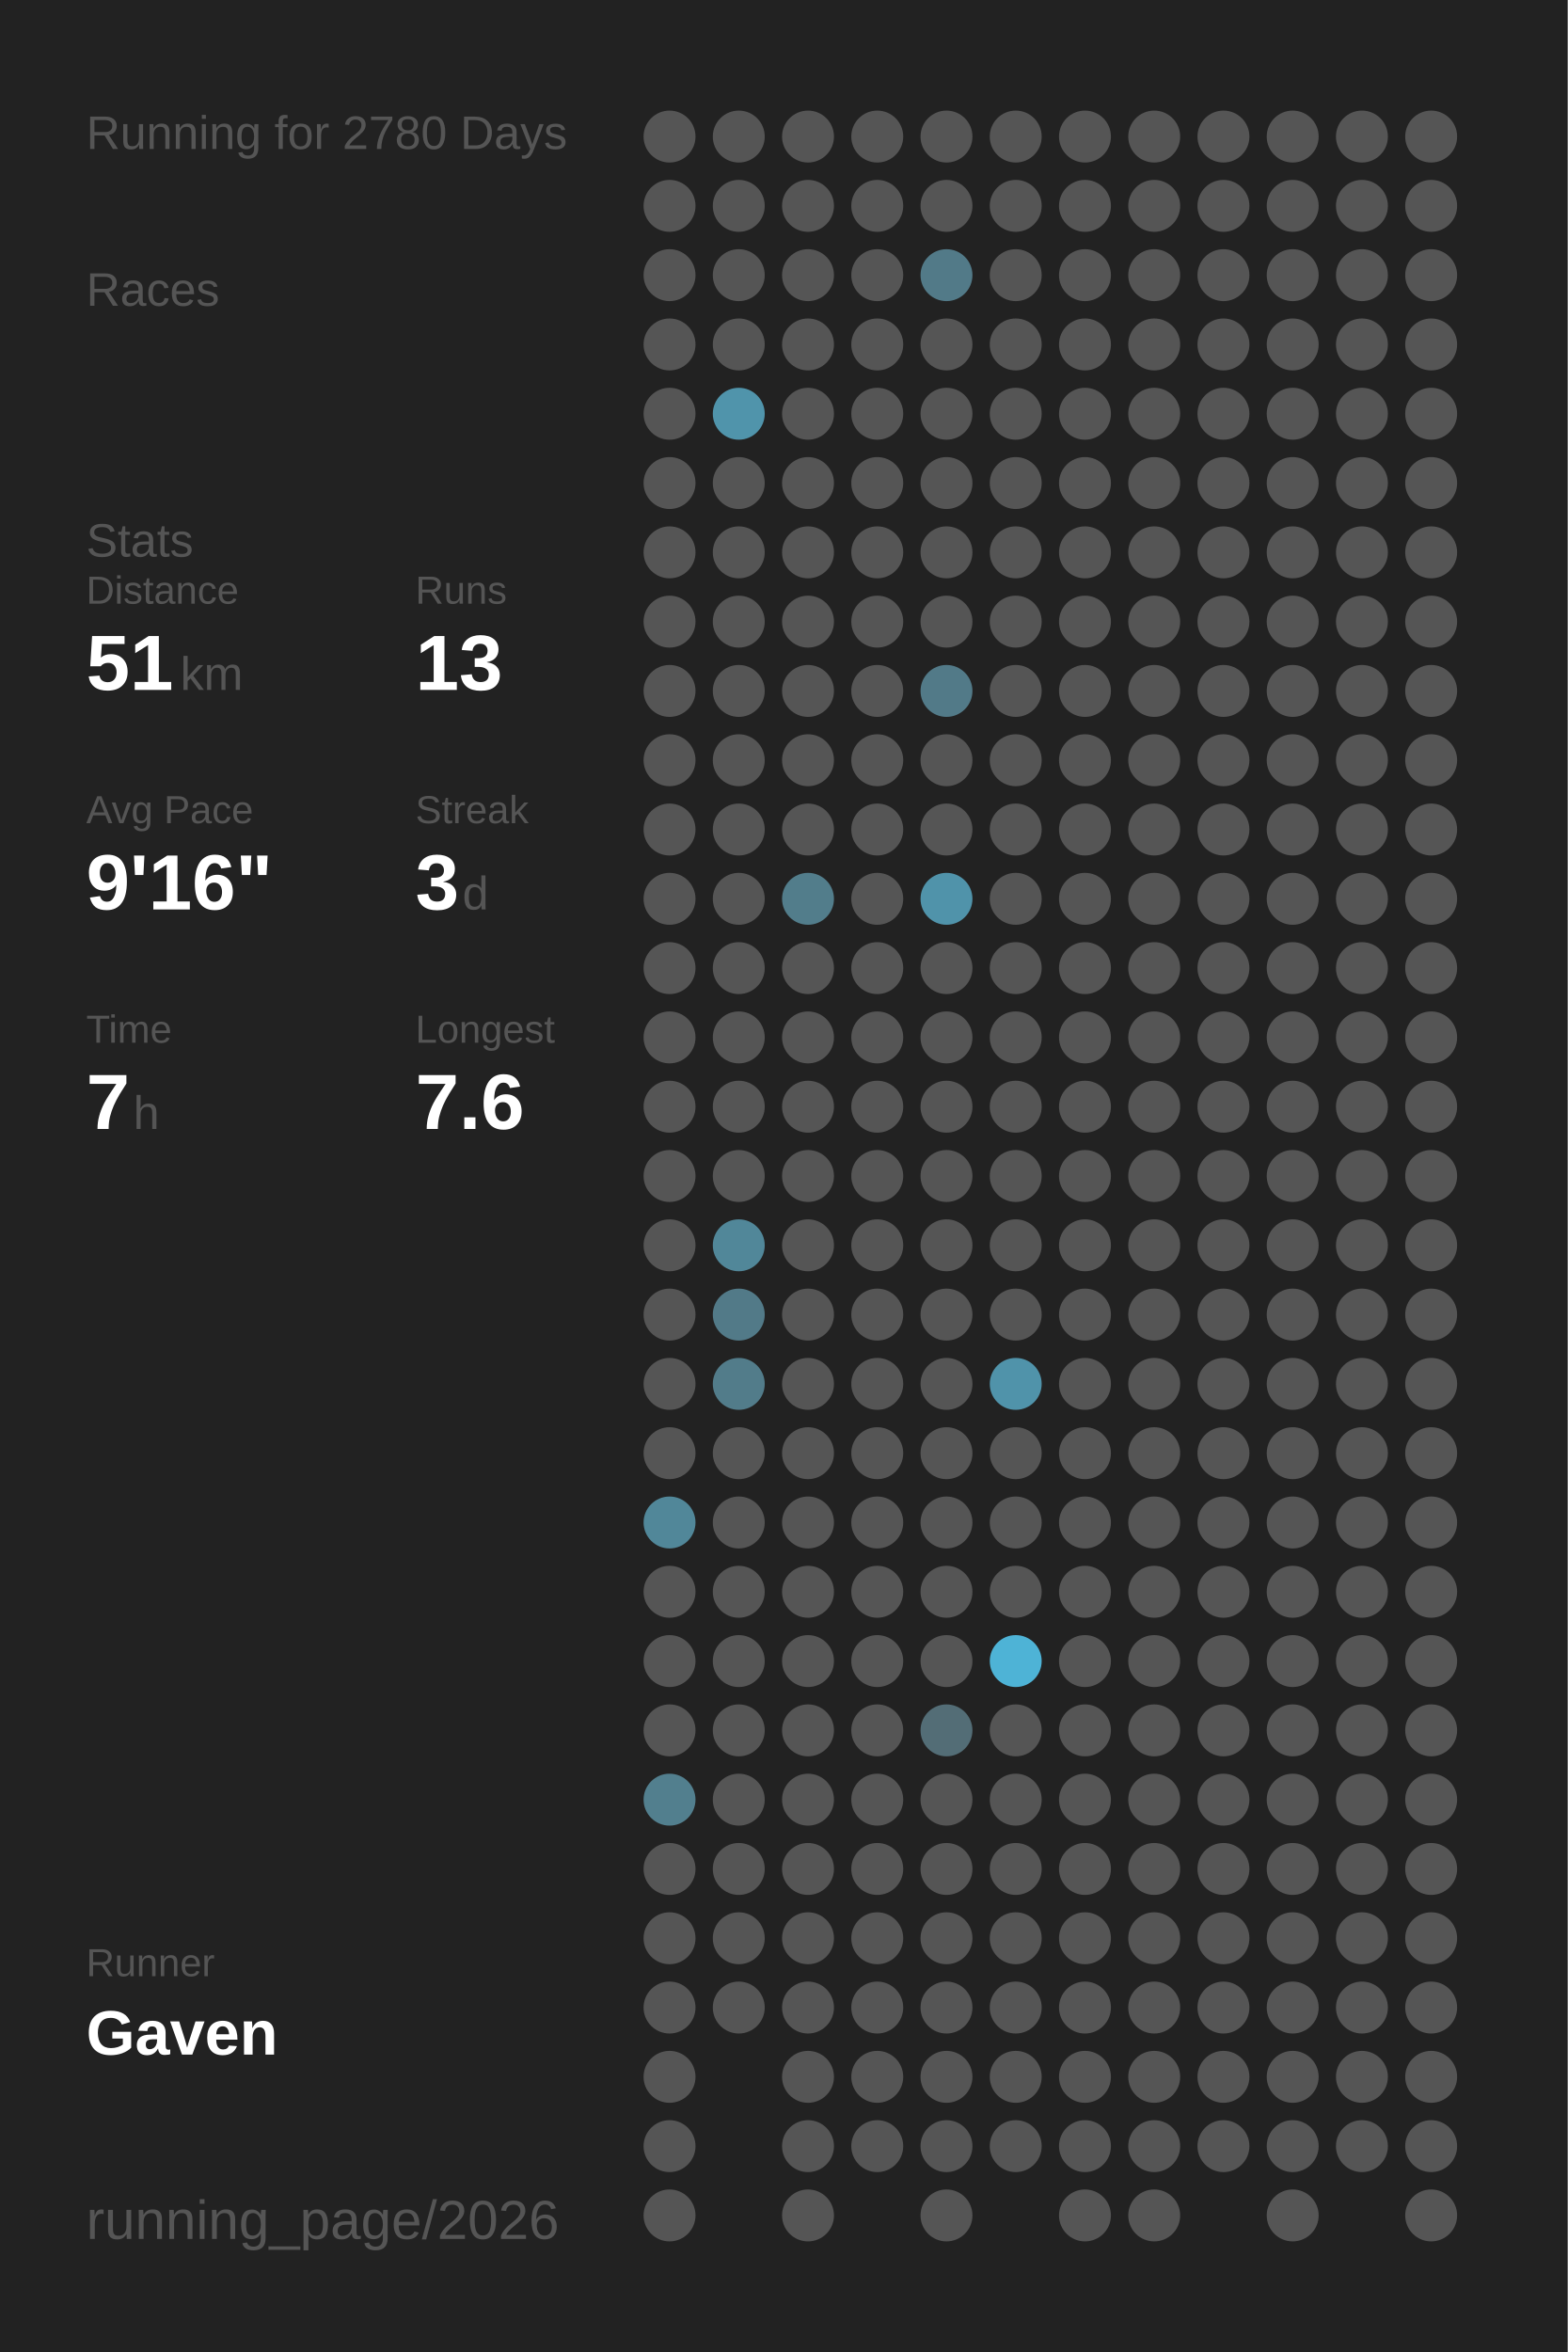
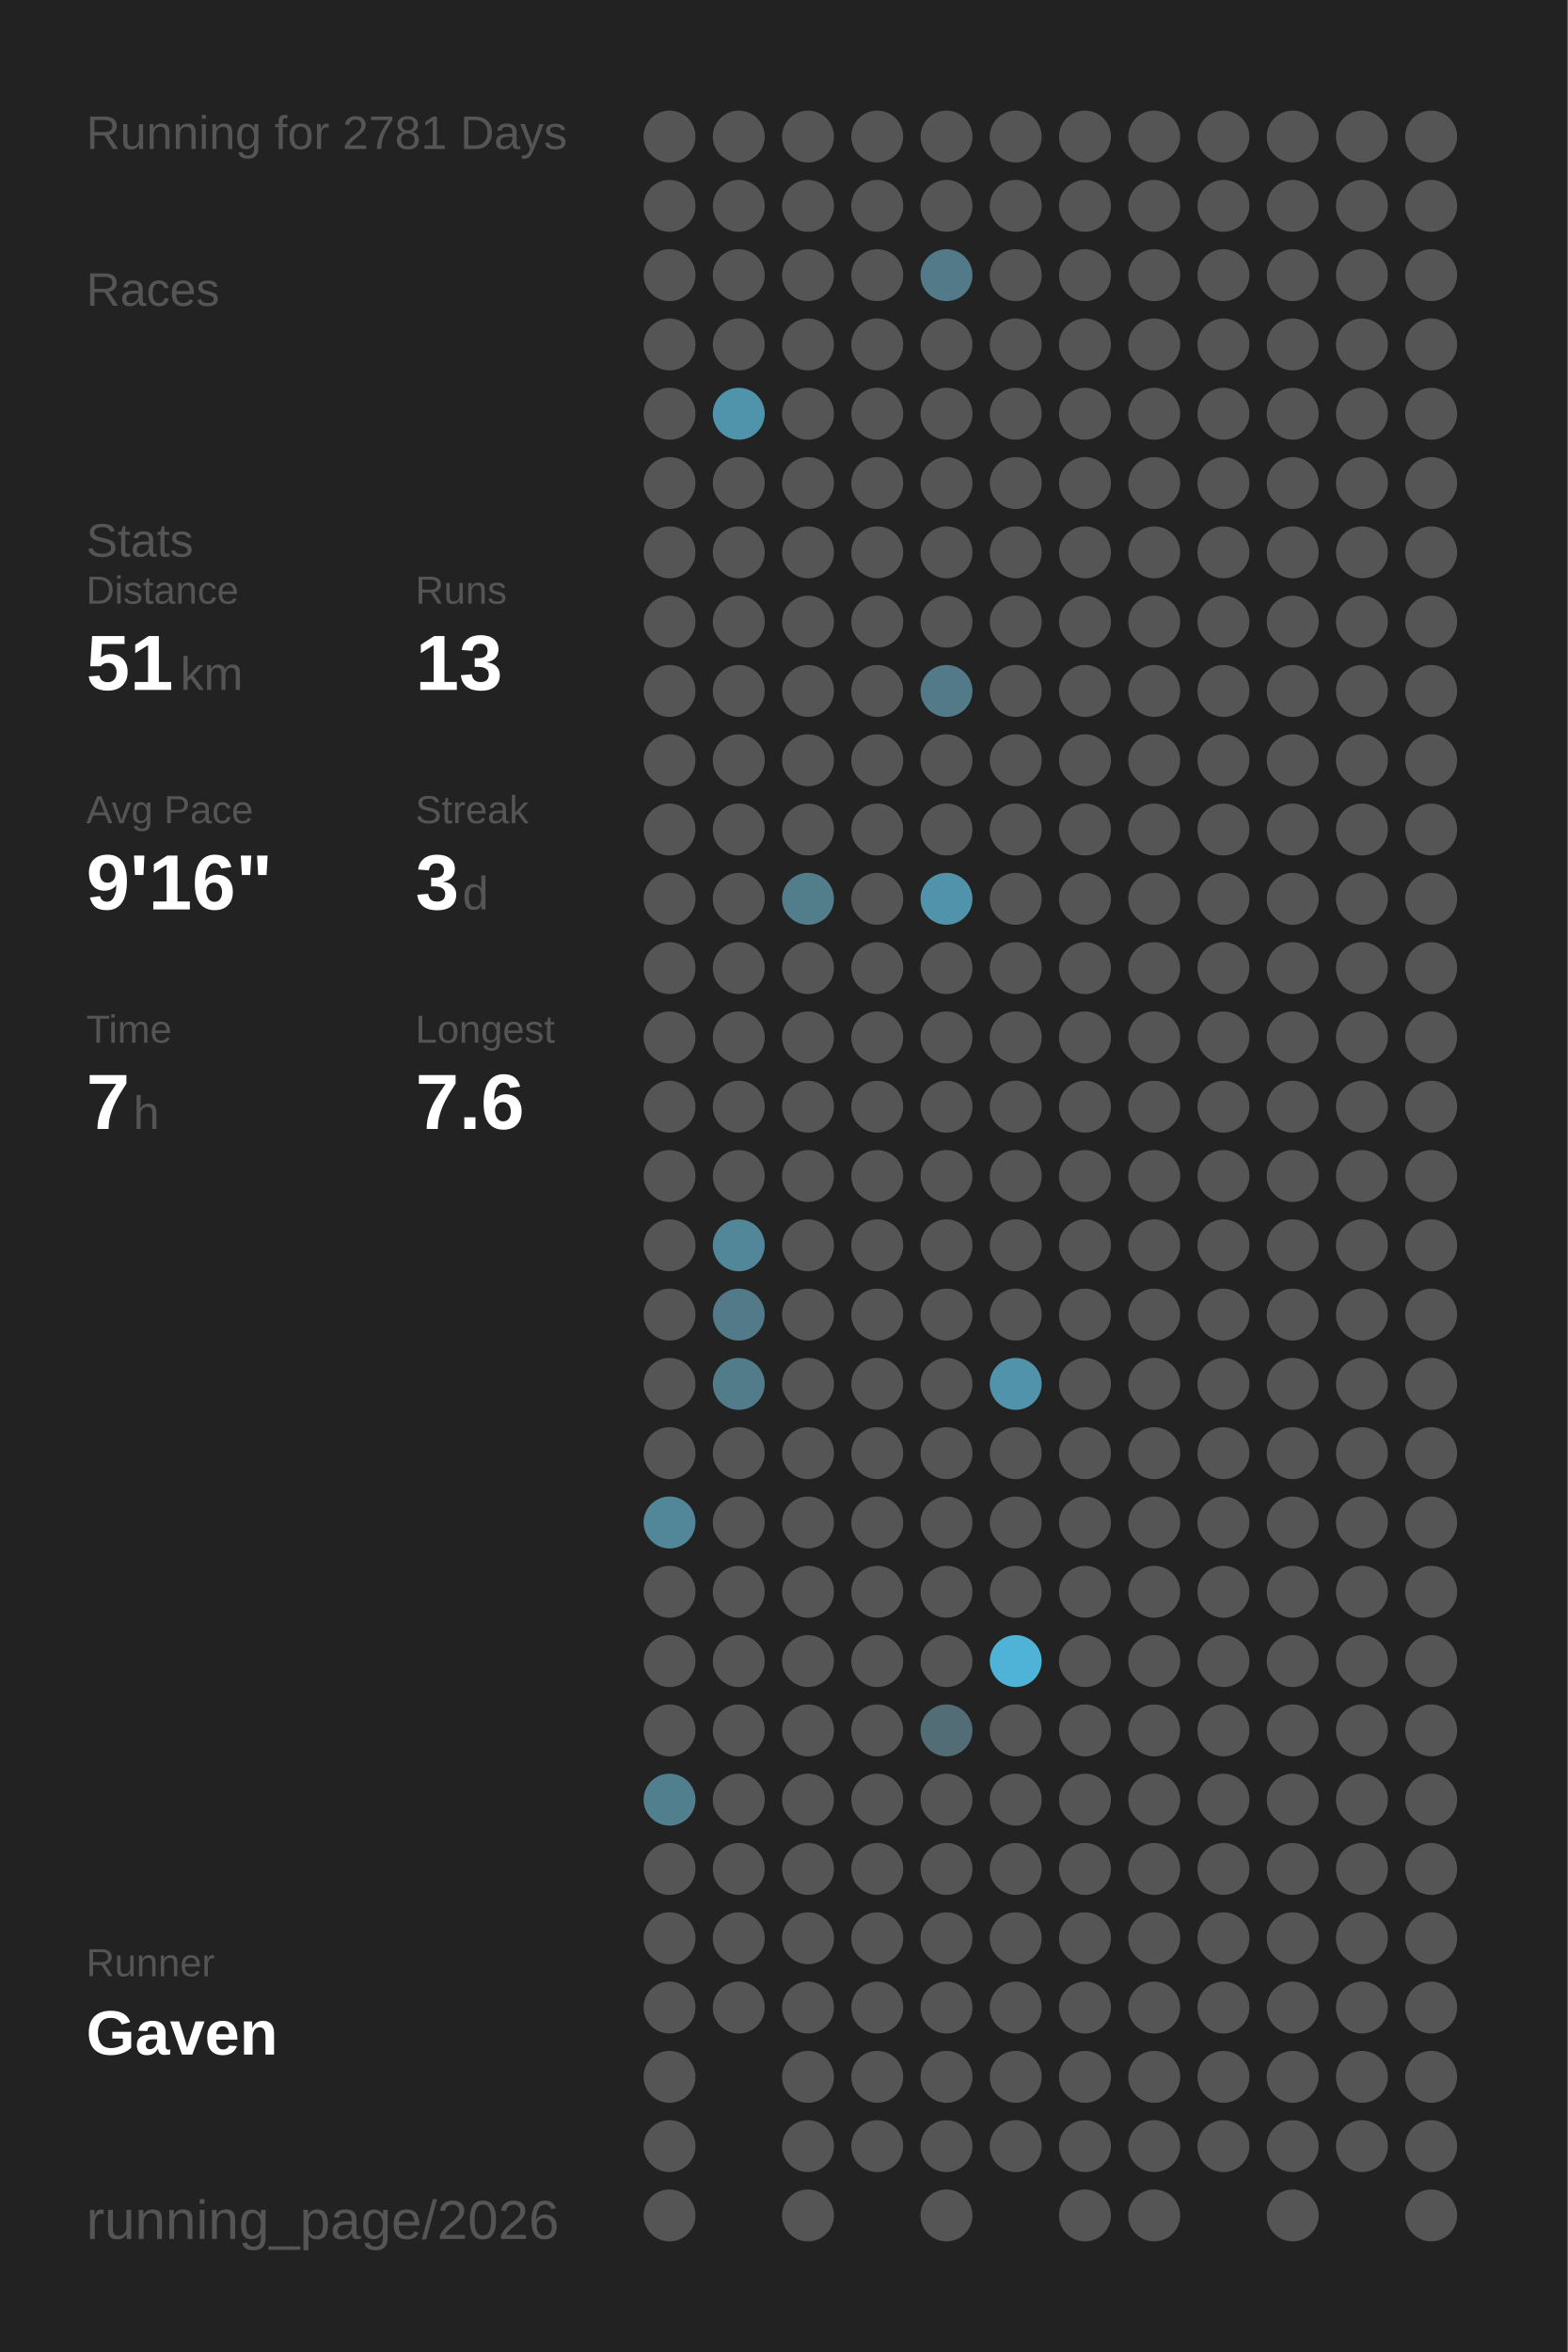
<svg xmlns="http://www.w3.org/2000/svg" baseProfile="full" height="300mm" version="1.1" viewBox="0,0,200,300" width="200mm">
  <defs />
  <rect fill="#222222" height="300" width="200" x="0" y="0" />
-   <text fill="#555555" style="font-size:6px; font-family:Arial;" x="11" y="19">Running for 2780 Days</text>
+   <text fill="#555555" style="font-size:6px; font-family:Arial;" x="11" y="19">Running for 2781 Days</text>
  <text fill="#555555" style="font-size:6px; font-family:Arial;" x="11" y="39">Races</text>
  <text fill="#555555" style="font-size:6px; font-family:Arial;" x="11" y="71">Stats</text>
  <text fill="#555555" style="font-size:5px; font-family:Arial;" x="11" y="77">Distance</text>
  <text fill="#FFFFFF" style="font-size:10px; font-family:Arial; font-weight:bold;" x="11" y="88">51</text>
  <text fill="#555555" style="font-size:6px; font-family:Arial;" x="23" y="88">km</text>
  <text fill="#555555" style="font-size:5px; font-family:Arial;" x="53" y="77">Runs</text>
  <text fill="#FFFFFF" style="font-size:10px; font-family:Arial; font-weight:bold;" x="53" y="88">13</text>
  <text fill="#555555" style="font-size:5px; font-family:Arial;" x="11" y="105">Avg Pace</text>
  <text fill="#FFFFFF" style="font-size:10px; font-family:Arial; font-weight:bold;" x="11" y="116">9'16"</text>
  <text fill="#555555" style="font-size:5px; font-family:Arial;" x="53" y="105">Streak</text>
  <text fill="#FFFFFF" style="font-size:10px; font-family:Arial; font-weight:bold;" x="53" y="116">3</text>
  <text fill="#555555" style="font-size:6px; font-family:Arial;" x="59" y="116">d</text>
  <text fill="#555555" style="font-size:5px; font-family:Arial;" x="11" y="133">Time</text>
  <text fill="#FFFFFF" style="font-size:10px; font-family:Arial; font-weight:bold;" x="11" y="144">7</text>
  <text fill="#555555" style="font-size:6px; font-family:Arial;" x="17" y="144">h</text>
  <text fill="#555555" style="font-size:5px; font-family:Arial;" x="53" y="133">Longest</text>
  <text fill="#FFFFFF" style="font-size:10px; font-family:Arial; font-weight:bold;" x="53" y="144">7.6</text>
  <text fill="#555555" style="font-size:5px; font-family:Arial;" x="11" y="252.065">Runner</text>
  <text fill="#FFFFFF" style="font-size:8px; font-family:Arial; font-weight:bold;" x="11" y="262.065">Gaven</text>
  <text fill="#555555" style="font-size:7px; font-family:Arial;" x="11" y="285.581">running_page/2026</text>
  <circle cx="85.417" cy="17.419" fill="#555555" r="3.312" />
  <circle cx="85.417" cy="26.258" fill="#555555" r="3.312" />
  <circle cx="85.417" cy="35.097" fill="#555555" r="3.312" />
  <circle cx="85.417" cy="43.935" fill="#555555" r="3.312" />
  <circle cx="85.417" cy="52.774" fill="#555555" r="3.312" />
  <circle cx="85.417" cy="61.613" fill="#555555" r="3.312" />
  <circle cx="85.417" cy="70.452" fill="#555555" r="3.312" />
  <circle cx="85.417" cy="79.29" fill="#555555" r="3.312" />
  <circle cx="85.417" cy="88.129" fill="#555555" r="3.312" />
  <circle cx="85.417" cy="96.968" fill="#555555" r="3.312" />
  <circle cx="85.417" cy="105.806" fill="#555555" r="3.312" />
  <circle cx="85.417" cy="114.645" fill="#555555" r="3.312" />
  <circle cx="85.417" cy="123.484" fill="#555555" r="3.312" />
  <circle cx="85.417" cy="132.323" fill="#555555" r="3.312" />
  <circle cx="85.417" cy="141.161" fill="#555555" r="3.312" />
  <circle cx="85.417" cy="150" fill="#555555" r="3.312" />
  <circle cx="85.417" cy="158.839" fill="#555555" r="3.312" />
  <circle cx="85.417" cy="167.677" fill="#555555" r="3.312" />
  <circle cx="85.417" cy="176.516" fill="#555555" r="3.312" />
  <circle cx="85.417" cy="185.355" fill="#555555" r="3.312" />
  <circle cx="85.417" cy="194.194" fill="#518799" r="3.312" />
  <circle cx="85.417" cy="203.032" fill="#555555" r="3.312" />
  <circle cx="85.417" cy="211.871" fill="#555555" r="3.312" />
  <circle cx="85.417" cy="220.71" fill="#555555" r="3.312" />
  <circle cx="85.417" cy="229.548" fill="#527f8e" r="3.312" />
  <circle cx="85.417" cy="238.387" fill="#555555" r="3.312" />
  <circle cx="85.417" cy="247.226" fill="#555555" r="3.312" />
  <circle cx="85.417" cy="256.065" fill="#555555" r="3.312" />
  <circle cx="85.417" cy="264.903" fill="#555555" r="3.312" />
  <circle cx="85.417" cy="273.742" fill="#555555" r="3.312" />
  <circle cx="85.417" cy="282.581" fill="#555555" r="3.312" />
  <circle cx="94.25" cy="17.419" fill="#555555" r="3.312" />
  <circle cx="94.25" cy="26.258" fill="#555555" r="3.312" />
  <circle cx="94.25" cy="35.097" fill="#555555" r="3.312" />
  <circle cx="94.25" cy="43.935" fill="#555555" r="3.312" />
  <circle cx="94.25" cy="52.774" fill="#5094ab" r="3.312" />
  <circle cx="94.25" cy="61.613" fill="#555555" r="3.312" />
  <circle cx="94.25" cy="70.452" fill="#555555" r="3.312" />
  <circle cx="94.25" cy="79.29" fill="#555555" r="3.312" />
  <circle cx="94.25" cy="88.129" fill="#555555" r="3.312" />
  <circle cx="94.25" cy="96.968" fill="#555555" r="3.312" />
  <circle cx="94.25" cy="105.806" fill="#555555" r="3.312" />
  <circle cx="94.25" cy="114.645" fill="#555555" r="3.312" />
  <circle cx="94.25" cy="123.484" fill="#555555" r="3.312" />
  <circle cx="94.25" cy="132.323" fill="#555555" r="3.312" />
  <circle cx="94.25" cy="141.161" fill="#555555" r="3.312" />
  <circle cx="94.25" cy="150" fill="#555555" r="3.312" />
  <circle cx="94.25" cy="158.839" fill="#518799" r="3.312" />
  <circle cx="94.25" cy="167.677" fill="#527a88" r="3.312" />
  <circle cx="94.25" cy="176.516" fill="#527c8a" r="3.312" />
  <circle cx="94.25" cy="185.355" fill="#555555" r="3.312" />
  <circle cx="94.25" cy="194.194" fill="#555555" r="3.312" />
  <circle cx="94.25" cy="203.032" fill="#555555" r="3.312" />
  <circle cx="94.25" cy="211.871" fill="#555555" r="3.312" />
  <circle cx="94.25" cy="220.71" fill="#555555" r="3.312" />
  <circle cx="94.25" cy="229.548" fill="#555555" r="3.312" />
  <circle cx="94.25" cy="238.387" fill="#555555" r="3.312" />
  <circle cx="94.25" cy="247.226" fill="#555555" r="3.312" />
  <circle cx="94.25" cy="256.065" fill="#555555" r="3.312" />
  <circle cx="103.083" cy="17.419" fill="#555555" r="3.312" />
  <circle cx="103.083" cy="26.258" fill="#555555" r="3.312" />
  <circle cx="103.083" cy="35.097" fill="#555555" r="3.312" />
  <circle cx="103.083" cy="43.935" fill="#555555" r="3.312" />
  <circle cx="103.083" cy="52.774" fill="#555555" r="3.312" />
  <circle cx="103.083" cy="61.613" fill="#555555" r="3.312" />
  <circle cx="103.083" cy="70.452" fill="#555555" r="3.312" />
  <circle cx="103.083" cy="79.29" fill="#555555" r="3.312" />
  <circle cx="103.083" cy="88.129" fill="#555555" r="3.312" />
  <circle cx="103.083" cy="96.968" fill="#555555" r="3.312" />
  <circle cx="103.083" cy="105.806" fill="#555555" r="3.312" />
  <circle cx="103.083" cy="114.645" fill="#527d8b" r="3.312" />
  <circle cx="103.083" cy="123.484" fill="#555555" r="3.312" />
  <circle cx="103.083" cy="132.323" fill="#555555" r="3.312" />
  <circle cx="103.083" cy="141.161" fill="#555555" r="3.312" />
  <circle cx="103.083" cy="150" fill="#555555" r="3.312" />
  <circle cx="103.083" cy="158.839" fill="#555555" r="3.312" />
  <circle cx="103.083" cy="167.677" fill="#555555" r="3.312" />
  <circle cx="103.083" cy="176.516" fill="#555555" r="3.312" />
  <circle cx="103.083" cy="185.355" fill="#555555" r="3.312" />
  <circle cx="103.083" cy="194.194" fill="#555555" r="3.312" />
  <circle cx="103.083" cy="203.032" fill="#555555" r="3.312" />
  <circle cx="103.083" cy="211.871" fill="#555555" r="3.312" />
  <circle cx="103.083" cy="220.71" fill="#555555" r="3.312" />
  <circle cx="103.083" cy="229.548" fill="#555555" r="3.312" />
  <circle cx="103.083" cy="238.387" fill="#555555" r="3.312" />
  <circle cx="103.083" cy="247.226" fill="#555555" r="3.312" />
  <circle cx="103.083" cy="256.065" fill="#555555" r="3.312" />
  <circle cx="103.083" cy="264.903" fill="#555555" r="3.312" />
  <circle cx="103.083" cy="273.742" fill="#555555" r="3.312" />
  <circle cx="103.083" cy="282.581" fill="#555555" r="3.312" />
  <circle cx="111.917" cy="17.419" fill="#555555" r="3.312" />
  <circle cx="111.917" cy="26.258" fill="#555555" r="3.312" />
  <circle cx="111.917" cy="35.097" fill="#555555" r="3.312" />
  <circle cx="111.917" cy="43.935" fill="#555555" r="3.312" />
  <circle cx="111.917" cy="52.774" fill="#555555" r="3.312" />
  <circle cx="111.917" cy="61.613" fill="#555555" r="3.312" />
  <circle cx="111.917" cy="70.452" fill="#555555" r="3.312" />
  <circle cx="111.917" cy="79.29" fill="#555555" r="3.312" />
  <circle cx="111.917" cy="88.129" fill="#555555" r="3.312" />
  <circle cx="111.917" cy="96.968" fill="#555555" r="3.312" />
  <circle cx="111.917" cy="105.806" fill="#555555" r="3.312" />
  <circle cx="111.917" cy="114.645" fill="#555555" r="3.312" />
  <circle cx="111.917" cy="123.484" fill="#555555" r="3.312" />
  <circle cx="111.917" cy="132.323" fill="#555555" r="3.312" />
  <circle cx="111.917" cy="141.161" fill="#555555" r="3.312" />
  <circle cx="111.917" cy="150" fill="#555555" r="3.312" />
  <circle cx="111.917" cy="158.839" fill="#555555" r="3.312" />
  <circle cx="111.917" cy="167.677" fill="#555555" r="3.312" />
  <circle cx="111.917" cy="176.516" fill="#555555" r="3.312" />
  <circle cx="111.917" cy="185.355" fill="#555555" r="3.312" />
  <circle cx="111.917" cy="194.194" fill="#555555" r="3.312" />
  <circle cx="111.917" cy="203.032" fill="#555555" r="3.312" />
  <circle cx="111.917" cy="211.871" fill="#555555" r="3.312" />
  <circle cx="111.917" cy="220.71" fill="#555555" r="3.312" />
  <circle cx="111.917" cy="229.548" fill="#555555" r="3.312" />
  <circle cx="111.917" cy="238.387" fill="#555555" r="3.312" />
  <circle cx="111.917" cy="247.226" fill="#555555" r="3.312" />
  <circle cx="111.917" cy="256.065" fill="#555555" r="3.312" />
  <circle cx="111.917" cy="264.903" fill="#555555" r="3.312" />
  <circle cx="111.917" cy="273.742" fill="#555555" r="3.312" />
  <circle cx="120.75" cy="17.419" fill="#555555" r="3.312" />
  <circle cx="120.75" cy="26.258" fill="#555555" r="3.312" />
  <circle cx="120.75" cy="35.097" fill="#527a88" r="3.312" />
  <circle cx="120.75" cy="43.935" fill="#555555" r="3.312" />
  <circle cx="120.75" cy="52.774" fill="#555555" r="3.312" />
  <circle cx="120.75" cy="61.613" fill="#555555" r="3.312" />
  <circle cx="120.75" cy="70.452" fill="#555555" r="3.312" />
  <circle cx="120.75" cy="79.29" fill="#555555" r="3.312" />
  <circle cx="120.75" cy="88.129" fill="#527a88" r="3.312" />
  <circle cx="120.75" cy="96.968" fill="#555555" r="3.312" />
  <circle cx="120.75" cy="105.806" fill="#555555" r="3.312" />
  <circle cx="120.75" cy="114.645" fill="#5093aa" r="3.312" />
  <circle cx="120.75" cy="123.484" fill="#555555" r="3.312" />
  <circle cx="120.75" cy="132.323" fill="#555555" r="3.312" />
  <circle cx="120.75" cy="141.161" fill="#555555" r="3.312" />
  <circle cx="120.75" cy="150" fill="#555555" r="3.312" />
  <circle cx="120.75" cy="158.839" fill="#555555" r="3.312" />
  <circle cx="120.75" cy="167.677" fill="#555555" r="3.312" />
  <circle cx="120.75" cy="176.516" fill="#555555" r="3.312" />
  <circle cx="120.75" cy="185.355" fill="#555555" r="3.312" />
  <circle cx="120.75" cy="194.194" fill="#555555" r="3.312" />
  <circle cx="120.75" cy="203.032" fill="#555555" r="3.312" />
  <circle cx="120.75" cy="211.871" fill="#555555" r="3.312" />
  <circle cx="120.75" cy="220.71" fill="#536d76" r="3.312" />
  <circle cx="120.75" cy="229.548" fill="#555555" r="3.312" />
  <circle cx="120.75" cy="238.387" fill="#555555" r="3.312" />
  <circle cx="120.75" cy="247.226" fill="#555555" r="3.312" />
  <circle cx="120.75" cy="256.065" fill="#555555" r="3.312" />
  <circle cx="120.75" cy="264.903" fill="#555555" r="3.312" />
  <circle cx="120.75" cy="273.742" fill="#555555" r="3.312" />
  <circle cx="120.75" cy="282.581" fill="#555555" r="3.312" />
  <circle cx="129.583" cy="17.419" fill="#555555" r="3.312" />
  <circle cx="129.583" cy="26.258" fill="#555555" r="3.312" />
  <circle cx="129.583" cy="35.097" fill="#555555" r="3.312" />
  <circle cx="129.583" cy="43.935" fill="#555555" r="3.312" />
  <circle cx="129.583" cy="52.774" fill="#555555" r="3.312" />
  <circle cx="129.583" cy="61.613" fill="#555555" r="3.312" />
  <circle cx="129.583" cy="70.452" fill="#555555" r="3.312" />
  <circle cx="129.583" cy="79.29" fill="#555555" r="3.312" />
  <circle cx="129.583" cy="88.129" fill="#555555" r="3.312" />
  <circle cx="129.583" cy="96.968" fill="#555555" r="3.312" />
  <circle cx="129.583" cy="105.806" fill="#555555" r="3.312" />
  <circle cx="129.583" cy="114.645" fill="#555555" r="3.312" />
  <circle cx="129.583" cy="123.484" fill="#555555" r="3.312" />
  <circle cx="129.583" cy="132.323" fill="#555555" r="3.312" />
  <circle cx="129.583" cy="141.161" fill="#555555" r="3.312" />
  <circle cx="129.583" cy="150" fill="#555555" r="3.312" />
  <circle cx="129.583" cy="158.839" fill="#555555" r="3.312" />
  <circle cx="129.583" cy="167.677" fill="#555555" r="3.312" />
  <circle cx="129.583" cy="176.516" fill="#5093aa" r="3.312" />
  <circle cx="129.583" cy="185.355" fill="#555555" r="3.312" />
  <circle cx="129.583" cy="194.194" fill="#555555" r="3.312" />
  <circle cx="129.583" cy="203.032" fill="#555555" r="3.312" />
  <circle cx="129.583" cy="211.871" fill="#4eb3d6" r="3.312" />
  <circle cx="129.583" cy="220.71" fill="#555555" r="3.312" />
  <circle cx="129.583" cy="229.548" fill="#555555" r="3.312" />
  <circle cx="129.583" cy="238.387" fill="#555555" r="3.312" />
  <circle cx="129.583" cy="247.226" fill="#555555" r="3.312" />
  <circle cx="129.583" cy="256.065" fill="#555555" r="3.312" />
  <circle cx="129.583" cy="264.903" fill="#555555" r="3.312" />
  <circle cx="129.583" cy="273.742" fill="#555555" r="3.312" />
  <circle cx="138.417" cy="17.419" fill="#555555" r="3.312" />
  <circle cx="138.417" cy="26.258" fill="#555555" r="3.312" />
  <circle cx="138.417" cy="35.097" fill="#555555" r="3.312" />
  <circle cx="138.417" cy="43.935" fill="#555555" r="3.312" />
  <circle cx="138.417" cy="52.774" fill="#555555" r="3.312" />
  <circle cx="138.417" cy="61.613" fill="#555555" r="3.312" />
  <circle cx="138.417" cy="70.452" fill="#555555" r="3.312" />
  <circle cx="138.417" cy="79.29" fill="#555555" r="3.312" />
  <circle cx="138.417" cy="88.129" fill="#555555" r="3.312" />
  <circle cx="138.417" cy="96.968" fill="#555555" r="3.312" />
  <circle cx="138.417" cy="105.806" fill="#555555" r="3.312" />
  <circle cx="138.417" cy="114.645" fill="#555555" r="3.312" />
  <circle cx="138.417" cy="123.484" fill="#555555" r="3.312" />
  <circle cx="138.417" cy="132.323" fill="#555555" r="3.312" />
  <circle cx="138.417" cy="141.161" fill="#555555" r="3.312" />
  <circle cx="138.417" cy="150" fill="#555555" r="3.312" />
  <circle cx="138.417" cy="158.839" fill="#555555" r="3.312" />
  <circle cx="138.417" cy="167.677" fill="#555555" r="3.312" />
  <circle cx="138.417" cy="176.516" fill="#555555" r="3.312" />
  <circle cx="138.417" cy="185.355" fill="#555555" r="3.312" />
  <circle cx="138.417" cy="194.194" fill="#555555" r="3.312" />
  <circle cx="138.417" cy="203.032" fill="#555555" r="3.312" />
  <circle cx="138.417" cy="211.871" fill="#555555" r="3.312" />
  <circle cx="138.417" cy="220.71" fill="#555555" r="3.312" />
  <circle cx="138.417" cy="229.548" fill="#555555" r="3.312" />
  <circle cx="138.417" cy="238.387" fill="#555555" r="3.312" />
  <circle cx="138.417" cy="247.226" fill="#555555" r="3.312" />
  <circle cx="138.417" cy="256.065" fill="#555555" r="3.312" />
  <circle cx="138.417" cy="264.903" fill="#555555" r="3.312" />
  <circle cx="138.417" cy="273.742" fill="#555555" r="3.312" />
  <circle cx="138.417" cy="282.581" fill="#555555" r="3.312" />
  <circle cx="147.25" cy="17.419" fill="#555555" r="3.312" />
  <circle cx="147.25" cy="26.258" fill="#555555" r="3.312" />
  <circle cx="147.25" cy="35.097" fill="#555555" r="3.312" />
  <circle cx="147.25" cy="43.935" fill="#555555" r="3.312" />
  <circle cx="147.25" cy="52.774" fill="#555555" r="3.312" />
  <circle cx="147.25" cy="61.613" fill="#555555" r="3.312" />
  <circle cx="147.25" cy="70.452" fill="#555555" r="3.312" />
  <circle cx="147.25" cy="79.29" fill="#555555" r="3.312" />
  <circle cx="147.25" cy="88.129" fill="#555555" r="3.312" />
  <circle cx="147.25" cy="96.968" fill="#555555" r="3.312" />
  <circle cx="147.25" cy="105.806" fill="#555555" r="3.312" />
  <circle cx="147.25" cy="114.645" fill="#555555" r="3.312" />
  <circle cx="147.25" cy="123.484" fill="#555555" r="3.312" />
  <circle cx="147.25" cy="132.323" fill="#555555" r="3.312" />
  <circle cx="147.25" cy="141.161" fill="#555555" r="3.312" />
  <circle cx="147.25" cy="150" fill="#555555" r="3.312" />
  <circle cx="147.25" cy="158.839" fill="#555555" r="3.312" />
  <circle cx="147.25" cy="167.677" fill="#555555" r="3.312" />
  <circle cx="147.25" cy="176.516" fill="#555555" r="3.312" />
  <circle cx="147.25" cy="185.355" fill="#555555" r="3.312" />
  <circle cx="147.25" cy="194.194" fill="#555555" r="3.312" />
  <circle cx="147.25" cy="203.032" fill="#555555" r="3.312" />
  <circle cx="147.25" cy="211.871" fill="#555555" r="3.312" />
  <circle cx="147.25" cy="220.71" fill="#555555" r="3.312" />
  <circle cx="147.25" cy="229.548" fill="#555555" r="3.312" />
  <circle cx="147.25" cy="238.387" fill="#555555" r="3.312" />
  <circle cx="147.25" cy="247.226" fill="#555555" r="3.312" />
  <circle cx="147.25" cy="256.065" fill="#555555" r="3.312" />
  <circle cx="147.25" cy="264.903" fill="#555555" r="3.312" />
  <circle cx="147.25" cy="273.742" fill="#555555" r="3.312" />
  <circle cx="147.25" cy="282.581" fill="#555555" r="3.312" />
  <circle cx="156.083" cy="17.419" fill="#555555" r="3.312" />
  <circle cx="156.083" cy="26.258" fill="#555555" r="3.312" />
  <circle cx="156.083" cy="35.097" fill="#555555" r="3.312" />
  <circle cx="156.083" cy="43.935" fill="#555555" r="3.312" />
  <circle cx="156.083" cy="52.774" fill="#555555" r="3.312" />
  <circle cx="156.083" cy="61.613" fill="#555555" r="3.312" />
  <circle cx="156.083" cy="70.452" fill="#555555" r="3.312" />
  <circle cx="156.083" cy="79.29" fill="#555555" r="3.312" />
  <circle cx="156.083" cy="88.129" fill="#555555" r="3.312" />
  <circle cx="156.083" cy="96.968" fill="#555555" r="3.312" />
  <circle cx="156.083" cy="105.806" fill="#555555" r="3.312" />
  <circle cx="156.083" cy="114.645" fill="#555555" r="3.312" />
  <circle cx="156.083" cy="123.484" fill="#555555" r="3.312" />
  <circle cx="156.083" cy="132.323" fill="#555555" r="3.312" />
  <circle cx="156.083" cy="141.161" fill="#555555" r="3.312" />
  <circle cx="156.083" cy="150" fill="#555555" r="3.312" />
  <circle cx="156.083" cy="158.839" fill="#555555" r="3.312" />
  <circle cx="156.083" cy="167.677" fill="#555555" r="3.312" />
  <circle cx="156.083" cy="176.516" fill="#555555" r="3.312" />
  <circle cx="156.083" cy="185.355" fill="#555555" r="3.312" />
  <circle cx="156.083" cy="194.194" fill="#555555" r="3.312" />
  <circle cx="156.083" cy="203.032" fill="#555555" r="3.312" />
  <circle cx="156.083" cy="211.871" fill="#555555" r="3.312" />
  <circle cx="156.083" cy="220.71" fill="#555555" r="3.312" />
  <circle cx="156.083" cy="229.548" fill="#555555" r="3.312" />
  <circle cx="156.083" cy="238.387" fill="#555555" r="3.312" />
  <circle cx="156.083" cy="247.226" fill="#555555" r="3.312" />
  <circle cx="156.083" cy="256.065" fill="#555555" r="3.312" />
  <circle cx="156.083" cy="264.903" fill="#555555" r="3.312" />
  <circle cx="156.083" cy="273.742" fill="#555555" r="3.312" />
  <circle cx="164.917" cy="17.419" fill="#555555" r="3.312" />
  <circle cx="164.917" cy="26.258" fill="#555555" r="3.312" />
  <circle cx="164.917" cy="35.097" fill="#555555" r="3.312" />
  <circle cx="164.917" cy="43.935" fill="#555555" r="3.312" />
  <circle cx="164.917" cy="52.774" fill="#555555" r="3.312" />
  <circle cx="164.917" cy="61.613" fill="#555555" r="3.312" />
  <circle cx="164.917" cy="70.452" fill="#555555" r="3.312" />
  <circle cx="164.917" cy="79.29" fill="#555555" r="3.312" />
  <circle cx="164.917" cy="88.129" fill="#555555" r="3.312" />
  <circle cx="164.917" cy="96.968" fill="#555555" r="3.312" />
  <circle cx="164.917" cy="105.806" fill="#555555" r="3.312" />
  <circle cx="164.917" cy="114.645" fill="#555555" r="3.312" />
  <circle cx="164.917" cy="123.484" fill="#555555" r="3.312" />
  <circle cx="164.917" cy="132.323" fill="#555555" r="3.312" />
  <circle cx="164.917" cy="141.161" fill="#555555" r="3.312" />
  <circle cx="164.917" cy="150" fill="#555555" r="3.312" />
  <circle cx="164.917" cy="158.839" fill="#555555" r="3.312" />
  <circle cx="164.917" cy="167.677" fill="#555555" r="3.312" />
  <circle cx="164.917" cy="176.516" fill="#555555" r="3.312" />
  <circle cx="164.917" cy="185.355" fill="#555555" r="3.312" />
  <circle cx="164.917" cy="194.194" fill="#555555" r="3.312" />
  <circle cx="164.917" cy="203.032" fill="#555555" r="3.312" />
  <circle cx="164.917" cy="211.871" fill="#555555" r="3.312" />
  <circle cx="164.917" cy="220.71" fill="#555555" r="3.312" />
  <circle cx="164.917" cy="229.548" fill="#555555" r="3.312" />
  <circle cx="164.917" cy="238.387" fill="#555555" r="3.312" />
  <circle cx="164.917" cy="247.226" fill="#555555" r="3.312" />
  <circle cx="164.917" cy="256.065" fill="#555555" r="3.312" />
  <circle cx="164.917" cy="264.903" fill="#555555" r="3.312" />
  <circle cx="164.917" cy="273.742" fill="#555555" r="3.312" />
  <circle cx="164.917" cy="282.581" fill="#555555" r="3.312" />
  <circle cx="173.75" cy="17.419" fill="#555555" r="3.312" />
  <circle cx="173.75" cy="26.258" fill="#555555" r="3.312" />
  <circle cx="173.75" cy="35.097" fill="#555555" r="3.312" />
  <circle cx="173.75" cy="43.935" fill="#555555" r="3.312" />
  <circle cx="173.75" cy="52.774" fill="#555555" r="3.312" />
  <circle cx="173.75" cy="61.613" fill="#555555" r="3.312" />
  <circle cx="173.75" cy="70.452" fill="#555555" r="3.312" />
  <circle cx="173.75" cy="79.29" fill="#555555" r="3.312" />
  <circle cx="173.75" cy="88.129" fill="#555555" r="3.312" />
  <circle cx="173.75" cy="96.968" fill="#555555" r="3.312" />
  <circle cx="173.75" cy="105.806" fill="#555555" r="3.312" />
  <circle cx="173.75" cy="114.645" fill="#555555" r="3.312" />
  <circle cx="173.75" cy="123.484" fill="#555555" r="3.312" />
  <circle cx="173.75" cy="132.323" fill="#555555" r="3.312" />
  <circle cx="173.75" cy="141.161" fill="#555555" r="3.312" />
  <circle cx="173.75" cy="150" fill="#555555" r="3.312" />
  <circle cx="173.75" cy="158.839" fill="#555555" r="3.312" />
  <circle cx="173.75" cy="167.677" fill="#555555" r="3.312" />
  <circle cx="173.75" cy="176.516" fill="#555555" r="3.312" />
  <circle cx="173.75" cy="185.355" fill="#555555" r="3.312" />
  <circle cx="173.75" cy="194.194" fill="#555555" r="3.312" />
  <circle cx="173.75" cy="203.032" fill="#555555" r="3.312" />
  <circle cx="173.75" cy="211.871" fill="#555555" r="3.312" />
  <circle cx="173.75" cy="220.71" fill="#555555" r="3.312" />
  <circle cx="173.75" cy="229.548" fill="#555555" r="3.312" />
  <circle cx="173.75" cy="238.387" fill="#555555" r="3.312" />
  <circle cx="173.75" cy="247.226" fill="#555555" r="3.312" />
  <circle cx="173.75" cy="256.065" fill="#555555" r="3.312" />
  <circle cx="173.75" cy="264.903" fill="#555555" r="3.312" />
  <circle cx="173.75" cy="273.742" fill="#555555" r="3.312" />
  <circle cx="182.583" cy="17.419" fill="#555555" r="3.312" />
  <circle cx="182.583" cy="26.258" fill="#555555" r="3.312" />
  <circle cx="182.583" cy="35.097" fill="#555555" r="3.312" />
  <circle cx="182.583" cy="43.935" fill="#555555" r="3.312" />
  <circle cx="182.583" cy="52.774" fill="#555555" r="3.312" />
  <circle cx="182.583" cy="61.613" fill="#555555" r="3.312" />
  <circle cx="182.583" cy="70.452" fill="#555555" r="3.312" />
  <circle cx="182.583" cy="79.29" fill="#555555" r="3.312" />
  <circle cx="182.583" cy="88.129" fill="#555555" r="3.312" />
  <circle cx="182.583" cy="96.968" fill="#555555" r="3.312" />
  <circle cx="182.583" cy="105.806" fill="#555555" r="3.312" />
  <circle cx="182.583" cy="114.645" fill="#555555" r="3.312" />
  <circle cx="182.583" cy="123.484" fill="#555555" r="3.312" />
  <circle cx="182.583" cy="132.323" fill="#555555" r="3.312" />
  <circle cx="182.583" cy="141.161" fill="#555555" r="3.312" />
  <circle cx="182.583" cy="150" fill="#555555" r="3.312" />
  <circle cx="182.583" cy="158.839" fill="#555555" r="3.312" />
  <circle cx="182.583" cy="167.677" fill="#555555" r="3.312" />
  <circle cx="182.583" cy="176.516" fill="#555555" r="3.312" />
  <circle cx="182.583" cy="185.355" fill="#555555" r="3.312" />
  <circle cx="182.583" cy="194.194" fill="#555555" r="3.312" />
  <circle cx="182.583" cy="203.032" fill="#555555" r="3.312" />
  <circle cx="182.583" cy="211.871" fill="#555555" r="3.312" />
  <circle cx="182.583" cy="220.71" fill="#555555" r="3.312" />
  <circle cx="182.583" cy="229.548" fill="#555555" r="3.312" />
  <circle cx="182.583" cy="238.387" fill="#555555" r="3.312" />
  <circle cx="182.583" cy="247.226" fill="#555555" r="3.312" />
  <circle cx="182.583" cy="256.065" fill="#555555" r="3.312" />
  <circle cx="182.583" cy="264.903" fill="#555555" r="3.312" />
  <circle cx="182.583" cy="273.742" fill="#555555" r="3.312" />
  <circle cx="182.583" cy="282.581" fill="#555555" r="3.312" />
</svg>
